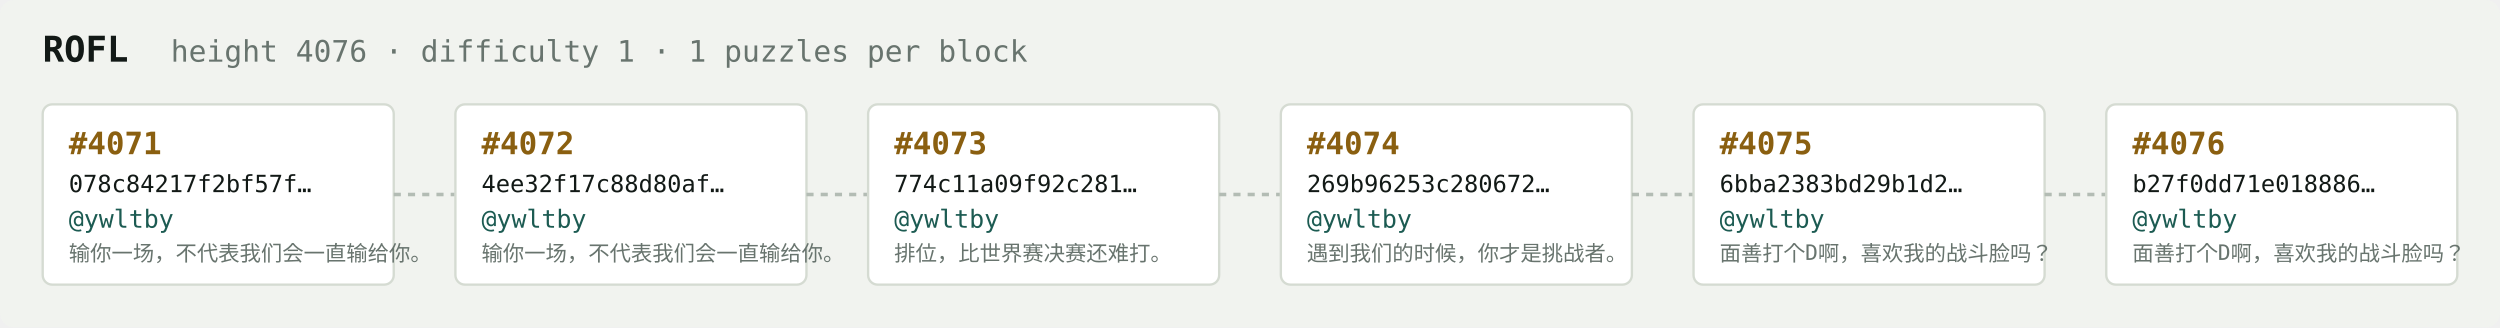
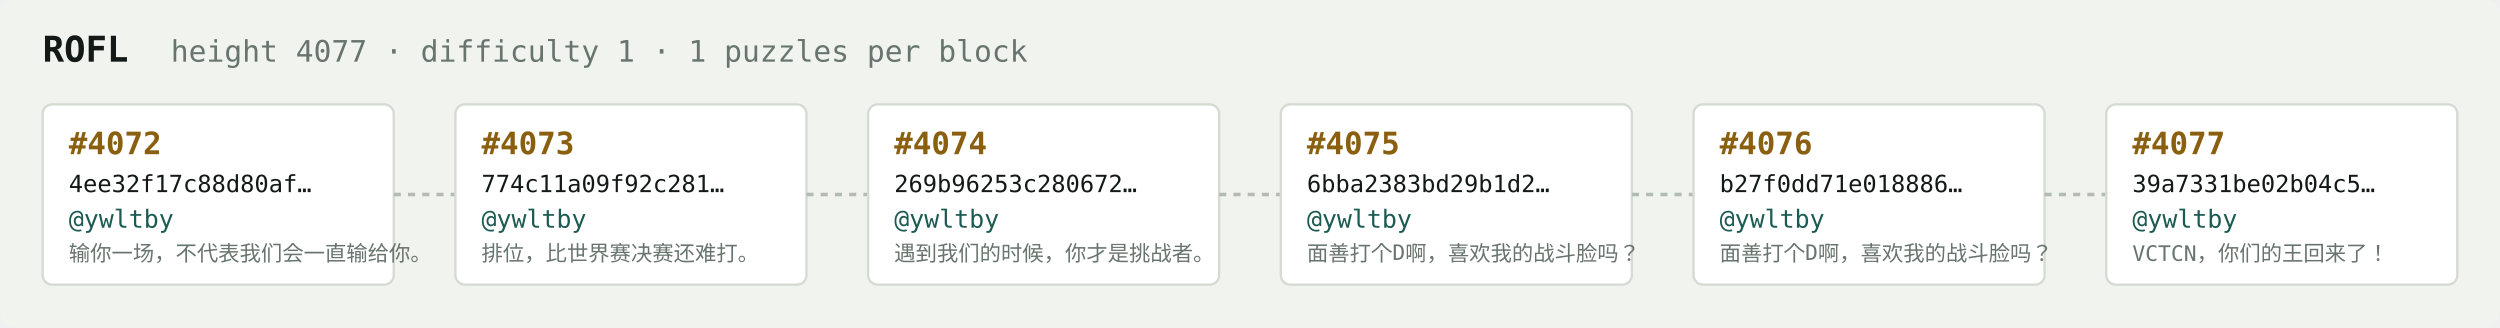
<svg xmlns="http://www.w3.org/2000/svg" width="1054" height="138" viewBox="0 0 1054 138" font-family="ui-monospace,SFMono-Regular,Menlo,monospace">
  <rect fill="#f1f3ef" width="1054" height="138" rx="6" />
  <text x="18" y="26" fill="#121916" font-size="15" font-weight="700">ROFL</text>
-   <text x="72" y="26" fill="#68746e" font-size="12.5">height 4076 · difficulty 1 · 1 puzzles per block</text>
+   <text x="72" y="26" fill="#68746e" font-size="12.5">height 4077 · difficulty 1 · 1 puzzles per block</text>
  <rect x="18" y="44" width="148" height="76" rx="4" fill="#ffffff" stroke="#d5dbd2" stroke-width="1" />
-   <text x="29" y="65" fill="#8a5f10" font-size="13" font-weight="700">#4071</text>
-   <text x="29" y="81" fill="#121916" font-size="10">078c84217f2bf57f…</text>
+   <text x="29" y="65" fill="#8a5f10" font-size="13" font-weight="700">#4072</text>
+   <text x="29" y="81" fill="#121916" font-size="10">4ee32f17c88d80af…</text>
  <text x="29" y="96" fill="#1c5b52" font-size="10.5">@ywltby</text>
  <text x="29" y="110" fill="#68746e" font-size="9">输你一场，不代表我们会一直输给你。</text>
  <line x1="166" y1="82.0" x2="192" y2="82.0" stroke="#b3bcb4" stroke-width="1.5" stroke-dasharray="3 3" />
  <rect x="192" y="44" width="148" height="76" rx="4" fill="#ffffff" stroke="#d5dbd2" stroke-width="1" />
-   <text x="203" y="65" fill="#8a5f10" font-size="13" font-weight="700">#4072</text>
-   <text x="203" y="81" fill="#121916" font-size="10">4ee32f17c88d80af…</text>
+   <text x="203" y="65" fill="#8a5f10" font-size="13" font-weight="700">#4073</text>
+   <text x="203" y="81" fill="#121916" font-size="10">774c11a09f92c281…</text>
  <text x="203" y="96" fill="#1c5b52" font-size="10.5">@ywltby</text>
-   <text x="203" y="110" fill="#68746e" font-size="9">输你一场，不代表我们会一直输给你。</text>
+   <text x="203" y="110" fill="#68746e" font-size="9">排位，比世界赛决赛还难打。</text>
  <line x1="340" y1="82.0" x2="366" y2="82.0" stroke="#b3bcb4" stroke-width="1.5" stroke-dasharray="3 3" />
  <rect x="366" y="44" width="148" height="76" rx="4" fill="#ffffff" stroke="#d5dbd2" stroke-width="1" />
-   <text x="377" y="65" fill="#8a5f10" font-size="13" font-weight="700">#4073</text>
-   <text x="377" y="81" fill="#121916" font-size="10">774c11a09f92c281…</text>
+   <text x="377" y="65" fill="#8a5f10" font-size="13" font-weight="700">#4074</text>
+   <text x="377" y="81" fill="#121916" font-size="10">269b96253c280672…</text>
  <text x="377" y="96" fill="#1c5b52" font-size="10.5">@ywltby</text>
-   <text x="377" y="110" fill="#68746e" font-size="9">排位，比世界赛决赛还难打。</text>
+   <text x="377" y="110" fill="#68746e" font-size="9">遇到我们的时候，你才是挑战者。</text>
  <line x1="514" y1="82.0" x2="540" y2="82.0" stroke="#b3bcb4" stroke-width="1.5" stroke-dasharray="3 3" />
  <rect x="540" y="44" width="148" height="76" rx="4" fill="#ffffff" stroke="#d5dbd2" stroke-width="1" />
-   <text x="551" y="65" fill="#8a5f10" font-size="13" font-weight="700">#4074</text>
-   <text x="551" y="81" fill="#121916" font-size="10">269b96253c280672…</text>
+   <text x="551" y="65" fill="#8a5f10" font-size="13" font-weight="700">#4075</text>
+   <text x="551" y="81" fill="#121916" font-size="10">6bba2383bd29b1d2…</text>
  <text x="551" y="96" fill="#1c5b52" font-size="10.5">@ywltby</text>
-   <text x="551" y="110" fill="#68746e" font-size="9">遇到我们的时候，你才是挑战者。</text>
+   <text x="551" y="110" fill="#68746e" font-size="9">面善打个D啊，喜欢我的战斗脸吗？</text>
  <line x1="688" y1="82.0" x2="714" y2="82.0" stroke="#b3bcb4" stroke-width="1.5" stroke-dasharray="3 3" />
  <rect x="714" y="44" width="148" height="76" rx="4" fill="#ffffff" stroke="#d5dbd2" stroke-width="1" />
-   <text x="725" y="65" fill="#8a5f10" font-size="13" font-weight="700">#4075</text>
-   <text x="725" y="81" fill="#121916" font-size="10">6bba2383bd29b1d2…</text>
+   <text x="725" y="65" fill="#8a5f10" font-size="13" font-weight="700">#4076</text>
+   <text x="725" y="81" fill="#121916" font-size="10">b27f0dd71e018886…</text>
  <text x="725" y="96" fill="#1c5b52" font-size="10.5">@ywltby</text>
  <text x="725" y="110" fill="#68746e" font-size="9">面善打个D啊，喜欢我的战斗脸吗？</text>
  <line x1="862" y1="82.0" x2="888" y2="82.0" stroke="#b3bcb4" stroke-width="1.5" stroke-dasharray="3 3" />
  <rect x="888" y="44" width="148" height="76" rx="4" fill="#ffffff" stroke="#d5dbd2" stroke-width="1" />
-   <text x="899" y="65" fill="#8a5f10" font-size="13" font-weight="700">#4076</text>
-   <text x="899" y="81" fill="#121916" font-size="10">b27f0dd71e018886…</text>
+   <text x="899" y="65" fill="#8a5f10" font-size="13" font-weight="700">#4077</text>
+   <text x="899" y="81" fill="#121916" font-size="10">39a7331be02b04c5…</text>
  <text x="899" y="96" fill="#1c5b52" font-size="10.5">@ywltby</text>
-   <text x="899" y="110" fill="#68746e" font-size="9">面善打个D啊，喜欢我的战斗脸吗？</text>
+   <text x="899" y="110" fill="#68746e" font-size="9">VCTCN，你们的王回来了！</text>
</svg>
